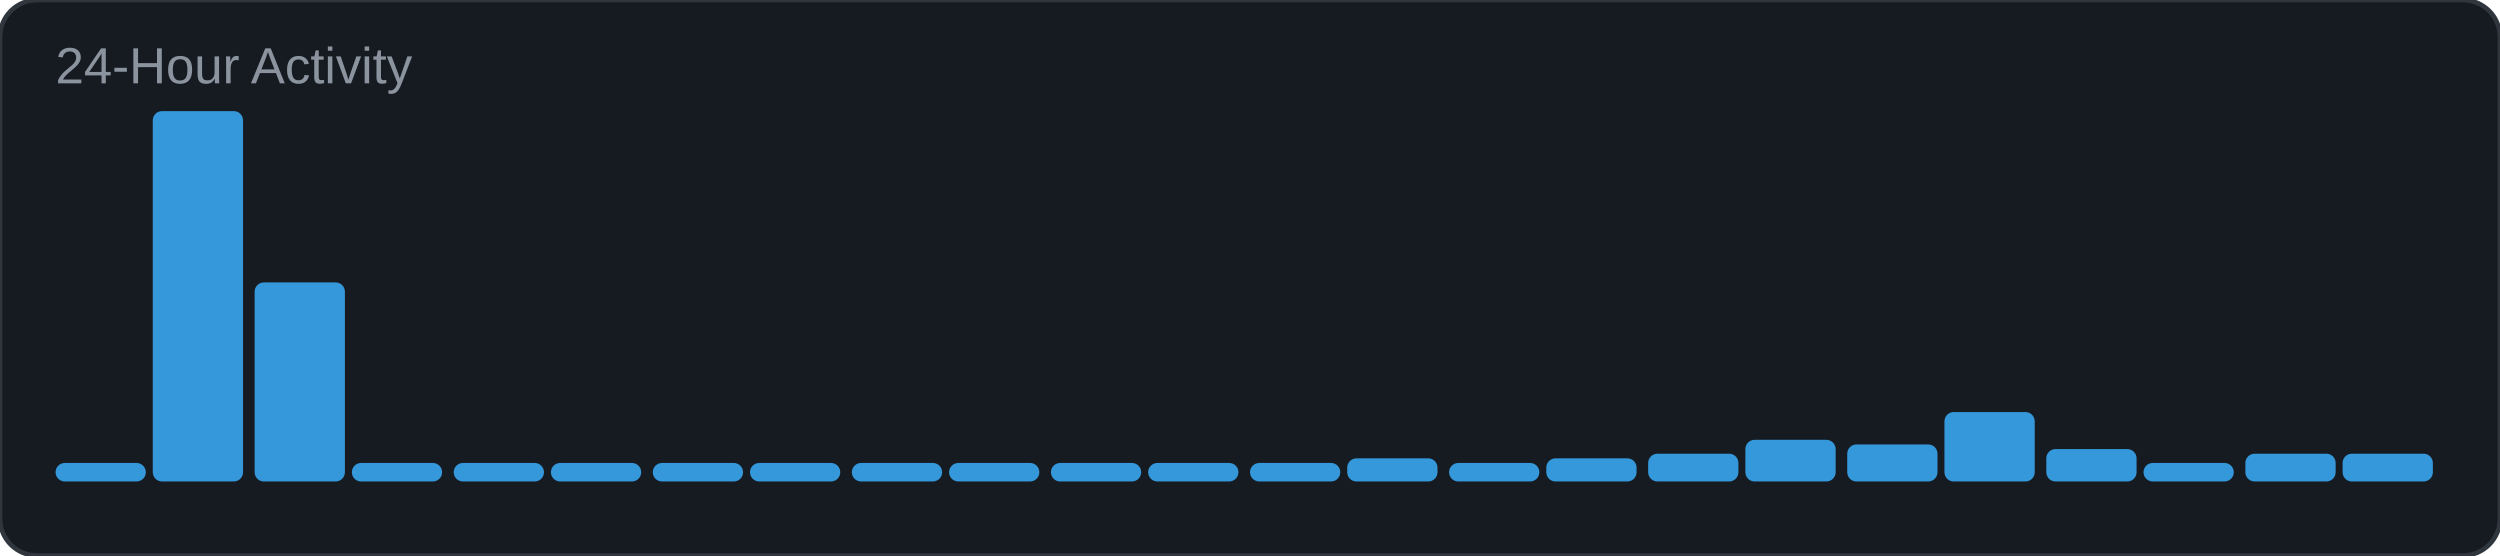
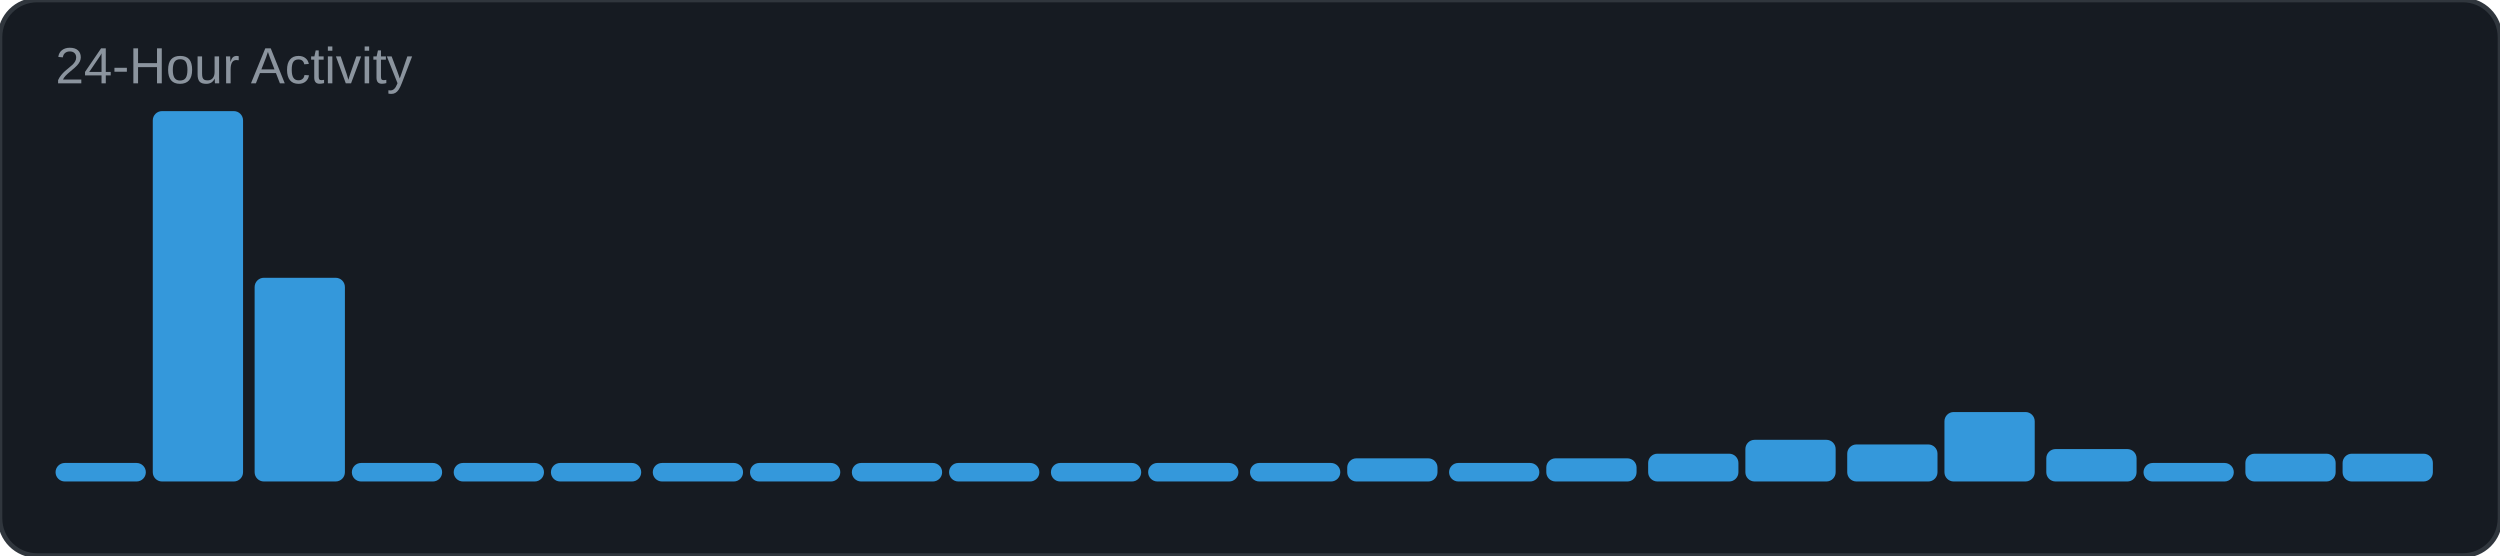
<svg xmlns="http://www.w3.org/2000/svg" width="540" height="120" viewBox="0 0 540 120">
  <rect width="540" height="120" rx="8" fill="#161b22" />
  <rect width="540" height="120" rx="8" fill="none" stroke="#30363d" stroke-width="1" />
  <text x="12" y="18" font-family="Arial, sans-serif" font-size="11" fill="#8b949e">24-Hour Activity</text>
  <rect x="12" y="100" width="19.5" height="4" rx="2" fill="#3498db" />
  <rect x="33" y="24" width="19.5" height="80" rx="2" fill="#3498db" />
-   <rect x="55" y="61" width="19.5" height="43" rx="2" fill="#3498db" />
+   <rect x="55" y="60" width="19.5" height="44" rx="2" fill="#3498db" />
  <rect x="76" y="100" width="19.5" height="4" rx="2" fill="#3498db" />
  <rect x="98" y="100" width="19.5" height="4" rx="2" fill="#3498db" />
  <rect x="119" y="100" width="19.5" height="4" rx="2" fill="#3498db" />
  <rect x="141" y="100" width="19.5" height="4" rx="2" fill="#3498db" />
  <rect x="162" y="100" width="19.5" height="4" rx="2" fill="#3498db" />
  <rect x="184" y="100" width="19.5" height="4" rx="2" fill="#3498db" />
  <rect x="205" y="100" width="19.5" height="4" rx="2" fill="#3498db" />
  <rect x="227" y="100" width="19.5" height="4" rx="2" fill="#3498db" />
  <rect x="248" y="100" width="19.5" height="4" rx="2" fill="#3498db" />
  <rect x="270" y="100" width="19.5" height="4" rx="2" fill="#3498db" />
  <rect x="291" y="99" width="19.5" height="5" rx="2" fill="#3498db" />
  <rect x="313" y="100" width="19.5" height="4" rx="2" fill="#3498db" />
  <rect x="334" y="99" width="19.5" height="5" rx="2" fill="#3498db" />
  <rect x="356" y="98" width="19.5" height="6" rx="2" fill="#3498db" />
  <rect x="377" y="95" width="19.5" height="9" rx="2" fill="#3498db" />
  <rect x="399" y="96" width="19.5" height="8" rx="2" fill="#3498db" />
  <rect x="420" y="89" width="19.5" height="15" rx="2" fill="#3498db" />
  <rect x="442" y="97" width="19.5" height="7" rx="2" fill="#3498db" />
  <rect x="463" y="100" width="19.5" height="4" rx="2" fill="#3498db" />
  <rect x="485" y="98" width="19.5" height="6" rx="2" fill="#3498db" />
  <rect x="506" y="98" width="19.5" height="6" rx="2" fill="#3498db" />
</svg>
